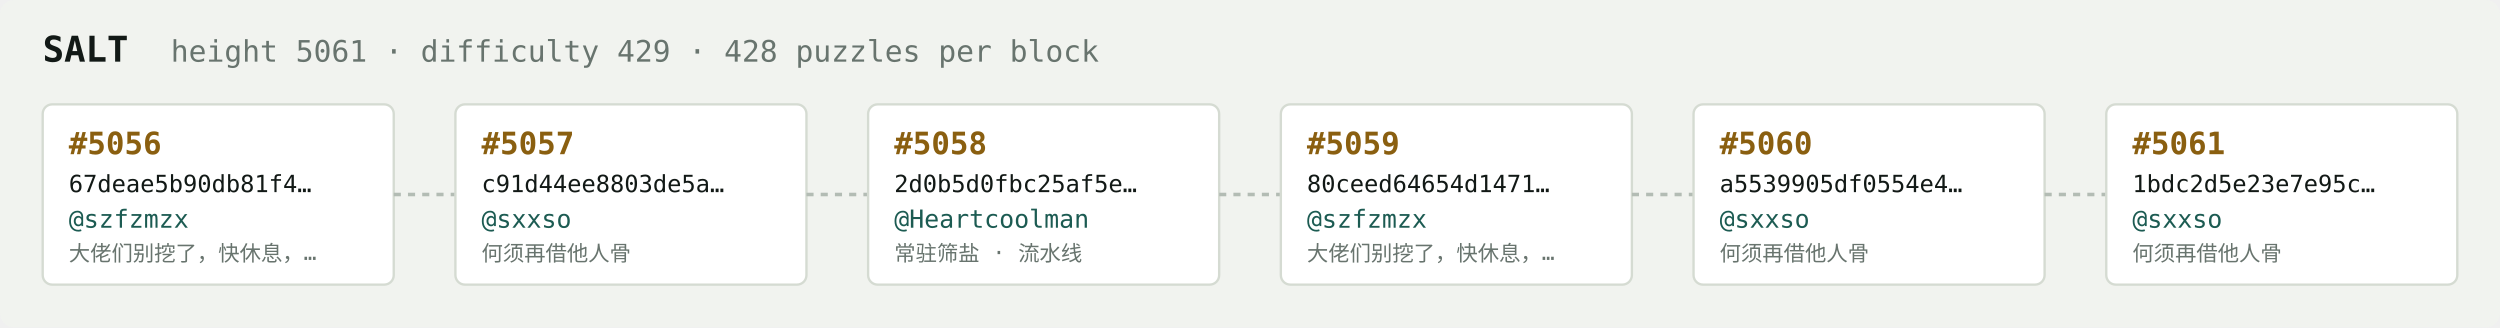
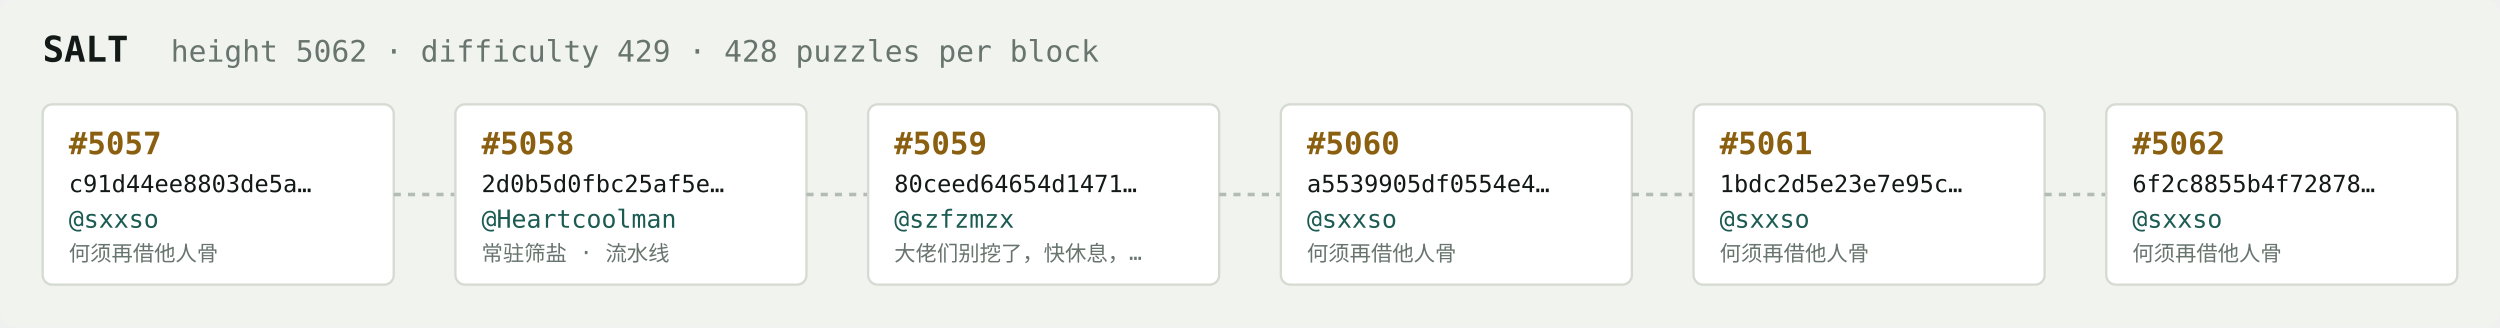
<svg xmlns="http://www.w3.org/2000/svg" width="1054" height="138" viewBox="0 0 1054 138" font-family="ui-monospace,SFMono-Regular,Menlo,monospace">
  <rect fill="#f1f3ef" width="1054" height="138" rx="6" />
  <text x="18" y="26" fill="#121916" font-size="15" font-weight="700">SALT</text>
-   <text x="72" y="26" fill="#68746e" font-size="12.5">height 5061 · difficulty 429 · 428 puzzles per block</text>
+   <text x="72" y="26" fill="#68746e" font-size="12.5">height 5062 · difficulty 429 · 428 puzzles per block</text>
  <rect x="18" y="44" width="148" height="76" rx="4" fill="#ffffff" stroke="#d5dbd2" stroke-width="1" />
-   <text x="29" y="65" fill="#8a5f10" font-size="13" font-weight="700">#5056</text>
-   <text x="29" y="81" fill="#121916" font-size="10">67deae5b90db81f4…</text>
-   <text x="29" y="96" fill="#1c5b52" font-size="10.5">@szfzmzx</text>
-   <text x="29" y="110" fill="#68746e" font-size="9">大佬们别挖了，快休息，…</text>
+   <text x="29" y="65" fill="#8a5f10" font-size="13" font-weight="700">#5057</text>
+   <text x="29" y="81" fill="#121916" font-size="10">c91d44ee8803de5a…</text>
+   <text x="29" y="96" fill="#1c5b52" font-size="10.5">@sxxso</text>
+   <text x="29" y="110" fill="#68746e" font-size="9">何须再借他人骨</text>
  <line x1="166" y1="82.0" x2="192" y2="82.0" stroke="#b3bcb4" stroke-width="1.5" stroke-dasharray="3 3" />
  <rect x="192" y="44" width="148" height="76" rx="4" fill="#ffffff" stroke="#d5dbd2" stroke-width="1" />
-   <text x="203" y="65" fill="#8a5f10" font-size="13" font-weight="700">#5057</text>
-   <text x="203" y="81" fill="#121916" font-size="10">c91d44ee8803de5a…</text>
-   <text x="203" y="96" fill="#1c5b52" font-size="10.5">@sxxso</text>
-   <text x="203" y="110" fill="#68746e" font-size="9">何须再借他人骨</text>
+   <text x="203" y="65" fill="#8a5f10" font-size="13" font-weight="700">#5058</text>
+   <text x="203" y="81" fill="#121916" font-size="10">2d0b5d0fbc25af5e…</text>
+   <text x="203" y="96" fill="#1c5b52" font-size="10.5">@Heartcoolman</text>
+   <text x="203" y="110" fill="#68746e" font-size="9">常驻筛盐 · 流水线</text>
  <line x1="340" y1="82.0" x2="366" y2="82.0" stroke="#b3bcb4" stroke-width="1.5" stroke-dasharray="3 3" />
  <rect x="366" y="44" width="148" height="76" rx="4" fill="#ffffff" stroke="#d5dbd2" stroke-width="1" />
-   <text x="377" y="65" fill="#8a5f10" font-size="13" font-weight="700">#5058</text>
-   <text x="377" y="81" fill="#121916" font-size="10">2d0b5d0fbc25af5e…</text>
-   <text x="377" y="96" fill="#1c5b52" font-size="10.5">@Heartcoolman</text>
-   <text x="377" y="110" fill="#68746e" font-size="9">常驻筛盐 · 流水线</text>
+   <text x="377" y="65" fill="#8a5f10" font-size="13" font-weight="700">#5059</text>
+   <text x="377" y="81" fill="#121916" font-size="10">80ceed64654d1471…</text>
+   <text x="377" y="96" fill="#1c5b52" font-size="10.5">@szfzmzx</text>
+   <text x="377" y="110" fill="#68746e" font-size="9">大佬们别挖了，快休息，…</text>
  <line x1="514" y1="82.0" x2="540" y2="82.0" stroke="#b3bcb4" stroke-width="1.5" stroke-dasharray="3 3" />
  <rect x="540" y="44" width="148" height="76" rx="4" fill="#ffffff" stroke="#d5dbd2" stroke-width="1" />
-   <text x="551" y="65" fill="#8a5f10" font-size="13" font-weight="700">#5059</text>
-   <text x="551" y="81" fill="#121916" font-size="10">80ceed64654d1471…</text>
-   <text x="551" y="96" fill="#1c5b52" font-size="10.5">@szfzmzx</text>
-   <text x="551" y="110" fill="#68746e" font-size="9">大佬们别挖了，快休息，…</text>
+   <text x="551" y="65" fill="#8a5f10" font-size="13" font-weight="700">#5060</text>
+   <text x="551" y="81" fill="#121916" font-size="10">a5539905df0554e4…</text>
+   <text x="551" y="96" fill="#1c5b52" font-size="10.5">@sxxso</text>
+   <text x="551" y="110" fill="#68746e" font-size="9">何须再借他人骨</text>
  <line x1="688" y1="82.0" x2="714" y2="82.0" stroke="#b3bcb4" stroke-width="1.5" stroke-dasharray="3 3" />
  <rect x="714" y="44" width="148" height="76" rx="4" fill="#ffffff" stroke="#d5dbd2" stroke-width="1" />
-   <text x="725" y="65" fill="#8a5f10" font-size="13" font-weight="700">#5060</text>
-   <text x="725" y="81" fill="#121916" font-size="10">a5539905df0554e4…</text>
+   <text x="725" y="65" fill="#8a5f10" font-size="13" font-weight="700">#5061</text>
+   <text x="725" y="81" fill="#121916" font-size="10">1bdc2d5e23e7e95c…</text>
  <text x="725" y="96" fill="#1c5b52" font-size="10.5">@sxxso</text>
  <text x="725" y="110" fill="#68746e" font-size="9">何须再借他人骨</text>
  <line x1="862" y1="82.0" x2="888" y2="82.0" stroke="#b3bcb4" stroke-width="1.5" stroke-dasharray="3 3" />
  <rect x="888" y="44" width="148" height="76" rx="4" fill="#ffffff" stroke="#d5dbd2" stroke-width="1" />
-   <text x="899" y="65" fill="#8a5f10" font-size="13" font-weight="700">#5061</text>
-   <text x="899" y="81" fill="#121916" font-size="10">1bdc2d5e23e7e95c…</text>
+   <text x="899" y="65" fill="#8a5f10" font-size="13" font-weight="700">#5062</text>
+   <text x="899" y="81" fill="#121916" font-size="10">6f2c8855b4f72878…</text>
  <text x="899" y="96" fill="#1c5b52" font-size="10.5">@sxxso</text>
  <text x="899" y="110" fill="#68746e" font-size="9">何须再借他人骨</text>
</svg>
